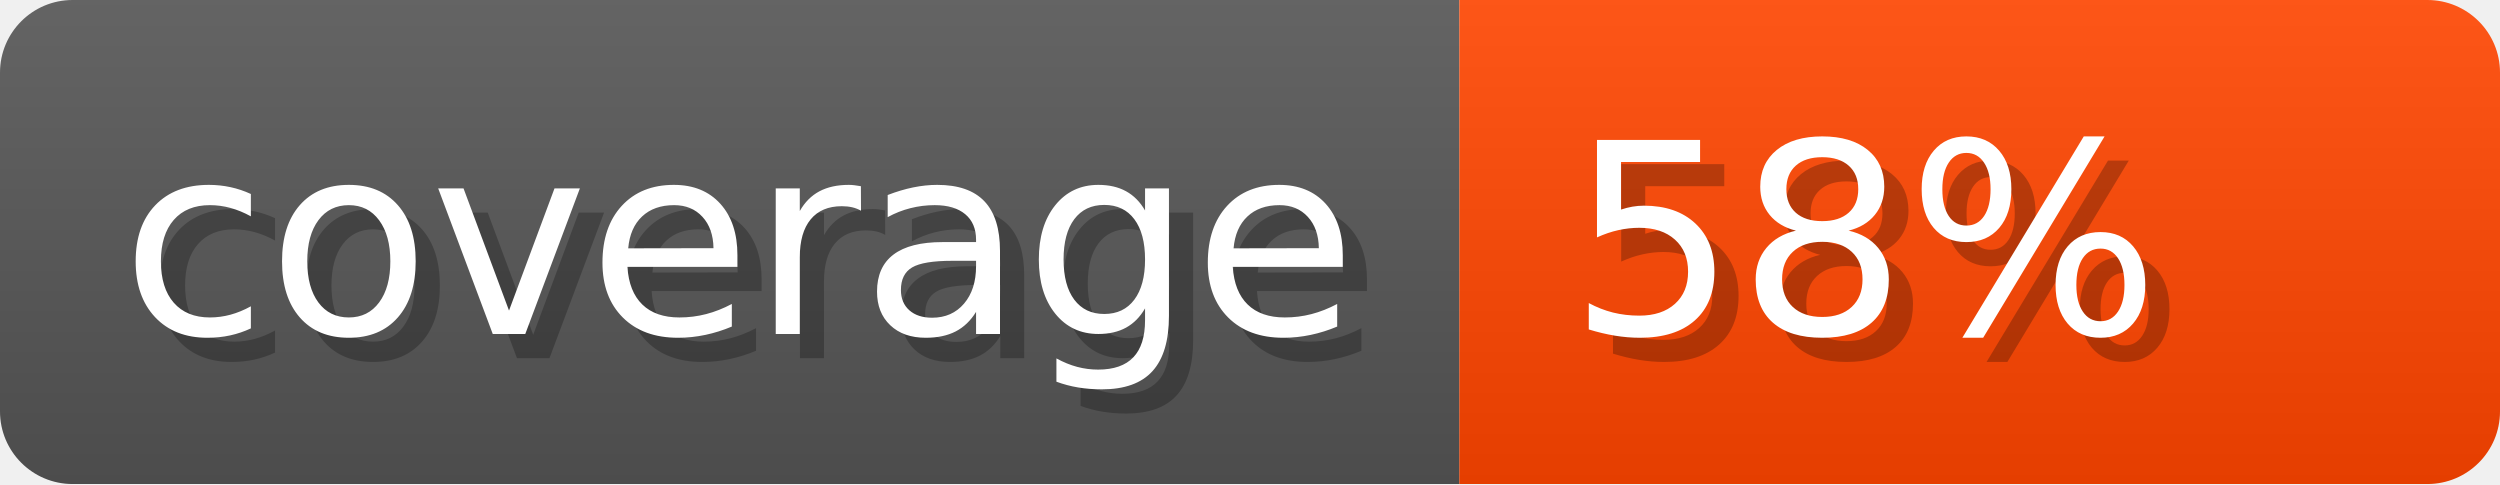
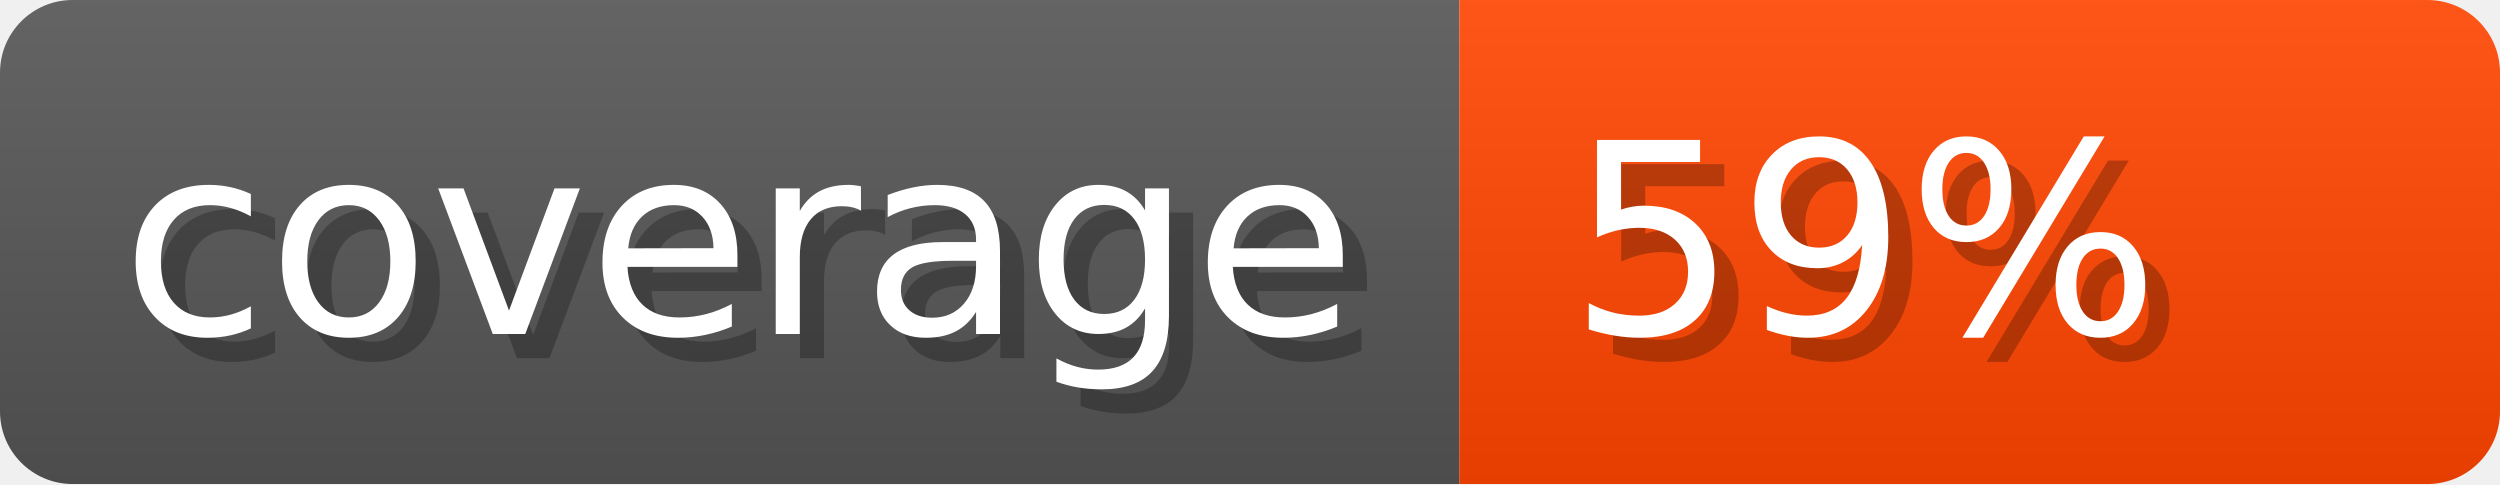
<svg xmlns="http://www.w3.org/2000/svg" width="103.3" height="20" viewBox="0 0 1033 200" role="img" aria-label="coverage: 100%">
  <linearGradient id="VDcCj" x2="0" y2="100%">
    <stop offset="0" stop-opacity=".1" stop-color="#EEE" />
    <stop offset="1" stop-opacity=".1" />
  </linearGradient>
  <mask id="WVWpB">
    <rect width="1033" height="200" rx="30" fill="#FFF" />
  </mask>
  <g mask="url(#WVWpB)">
    <rect width="603" height="200" fill="#555" />
    <rect width="430" height="200" fill="orangered" x="603" />
    <rect width="1033" height="200" fill="url(#VDcCj)" />
  </g>
  <g aria-hidden="true" fill="#fff" text-anchor="start" font-family="Verdana,DejaVu Sans,sans-serif" font-size="110">
    <text x="60" y="148" textLength="503" fill="#000" opacity="0.25">coverage</text>
    <text x="50" y="138" textLength="503">coverage</text>
-     <text x="658" y="148" textLength="330" fill="#000" opacity="0.25">58%</text>
-     <text x="648" y="138" textLength="330">58%</text>
+     <text x="658" y="148" textLength="330" fill="#000" opacity="0.25">59%</text>
+     <text x="648" y="138" textLength="330">59%</text>
  </g>
</svg>
